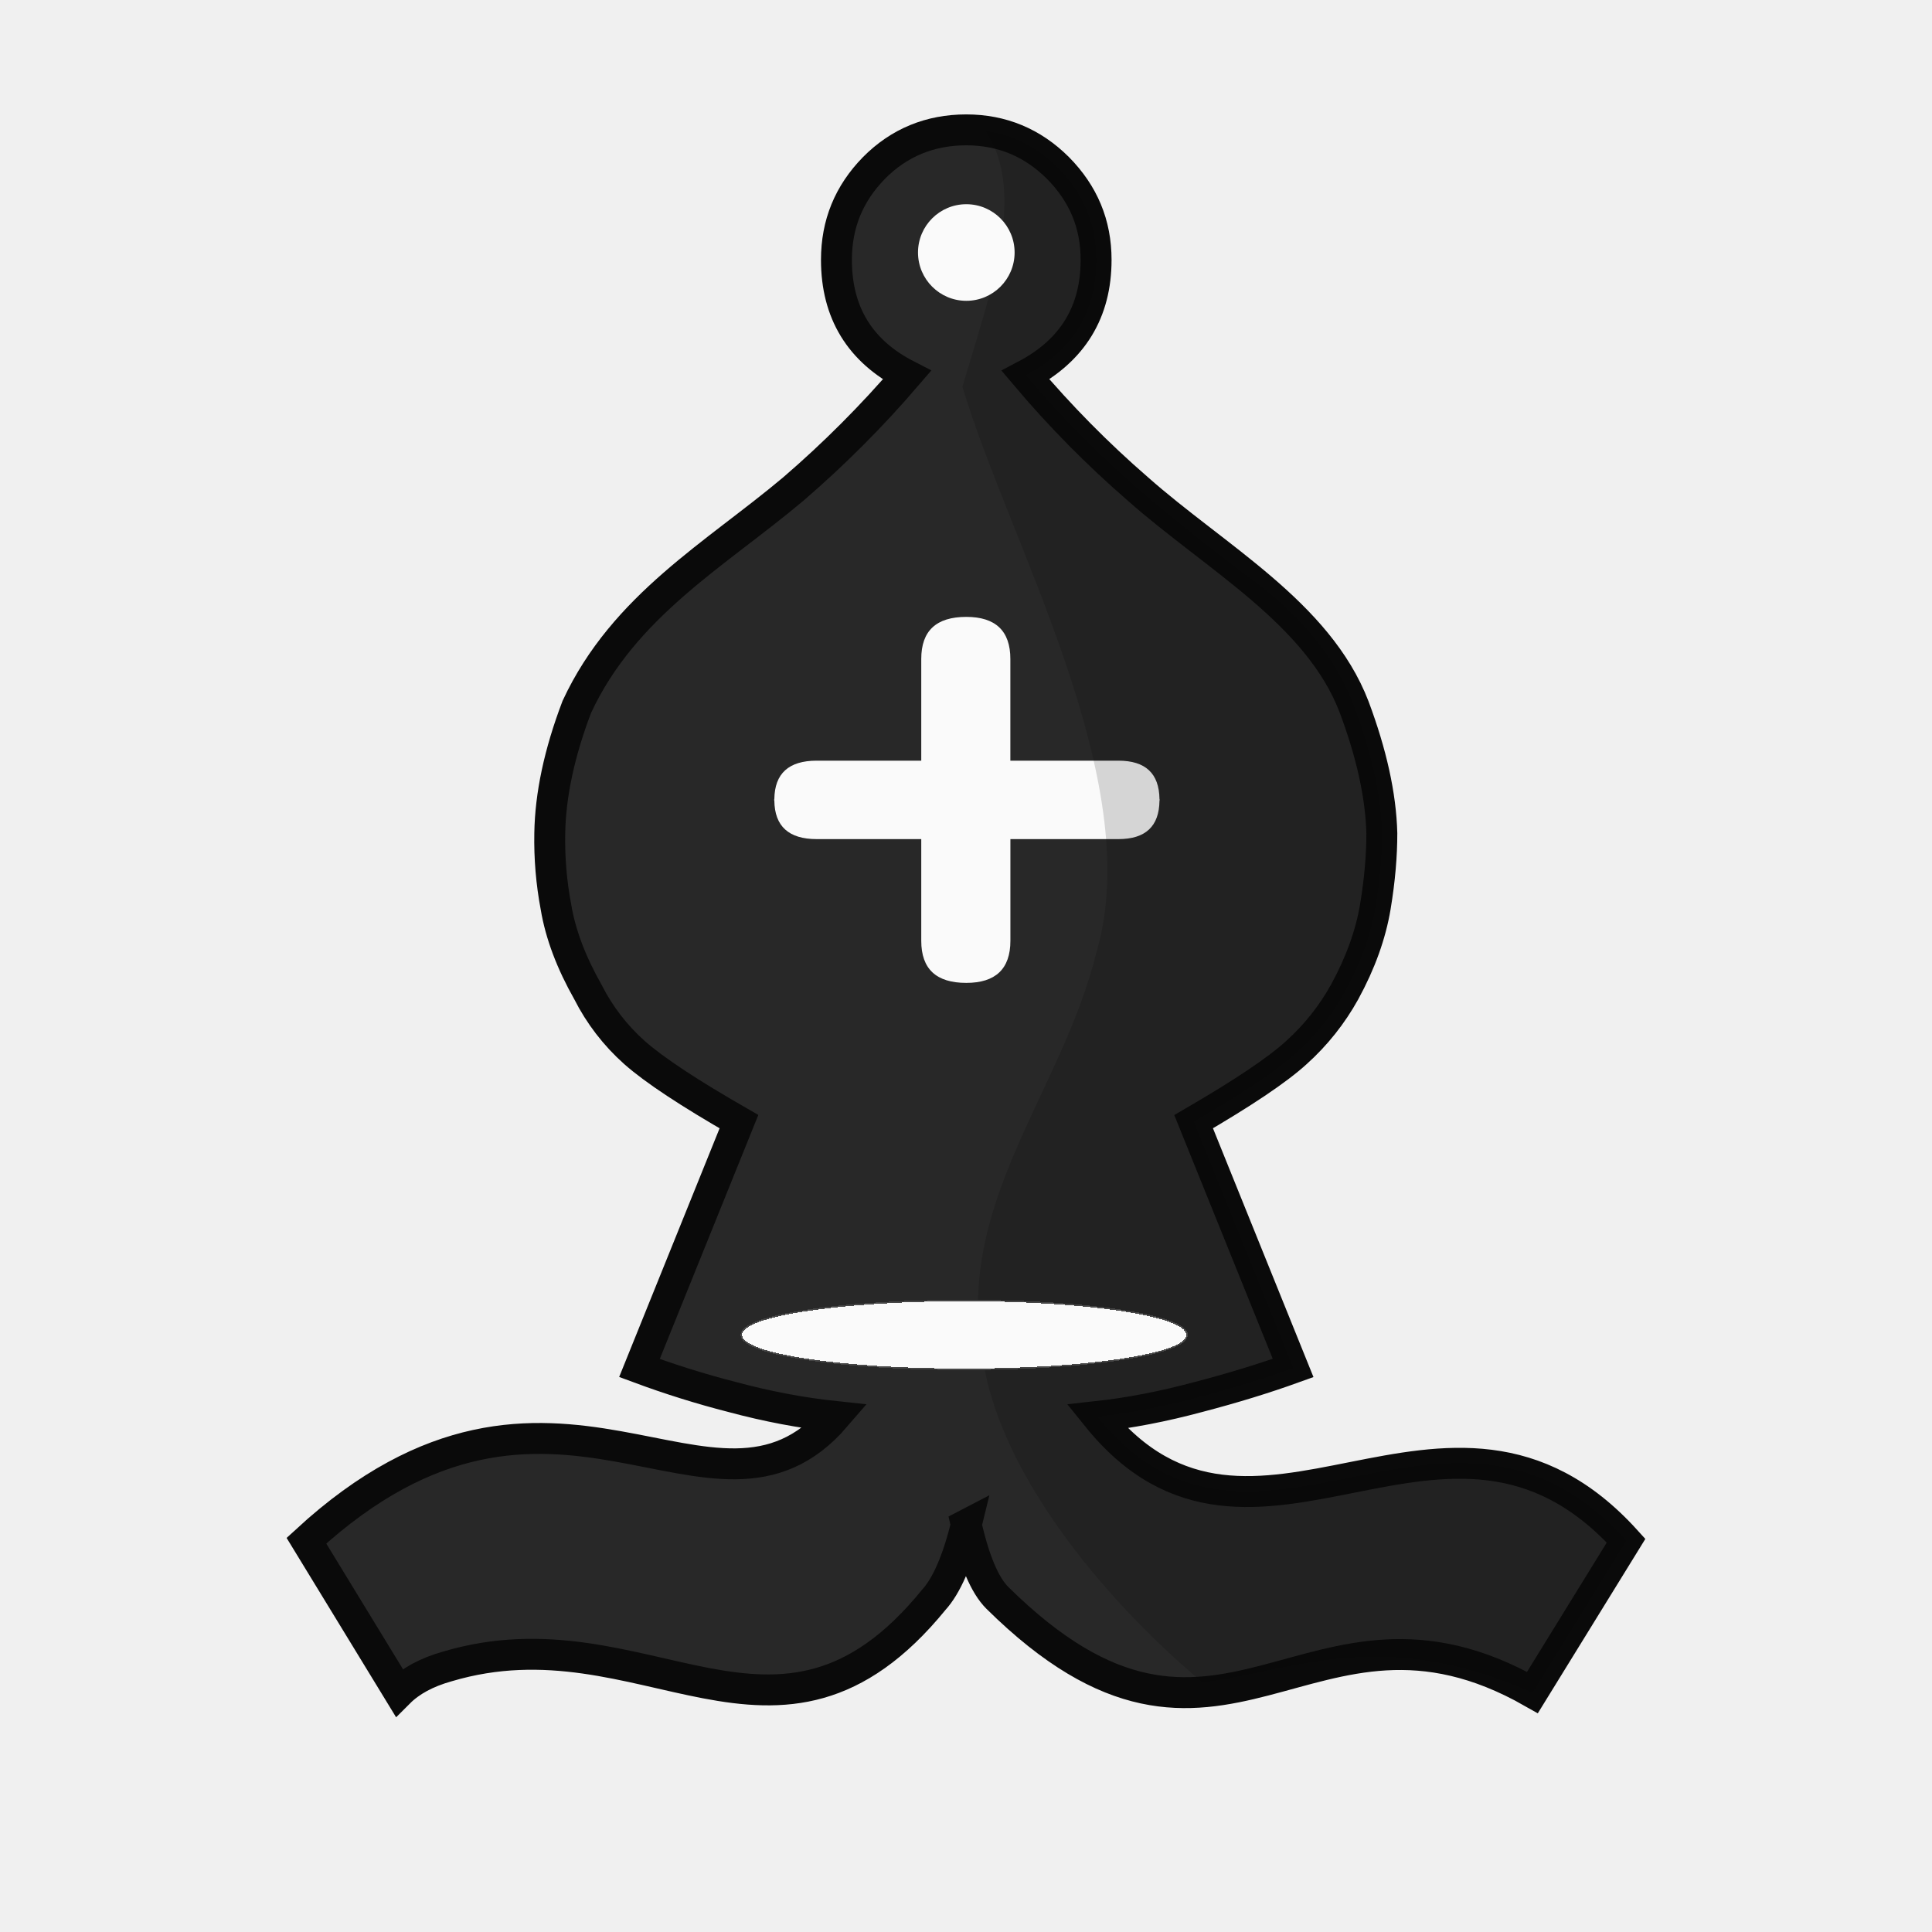
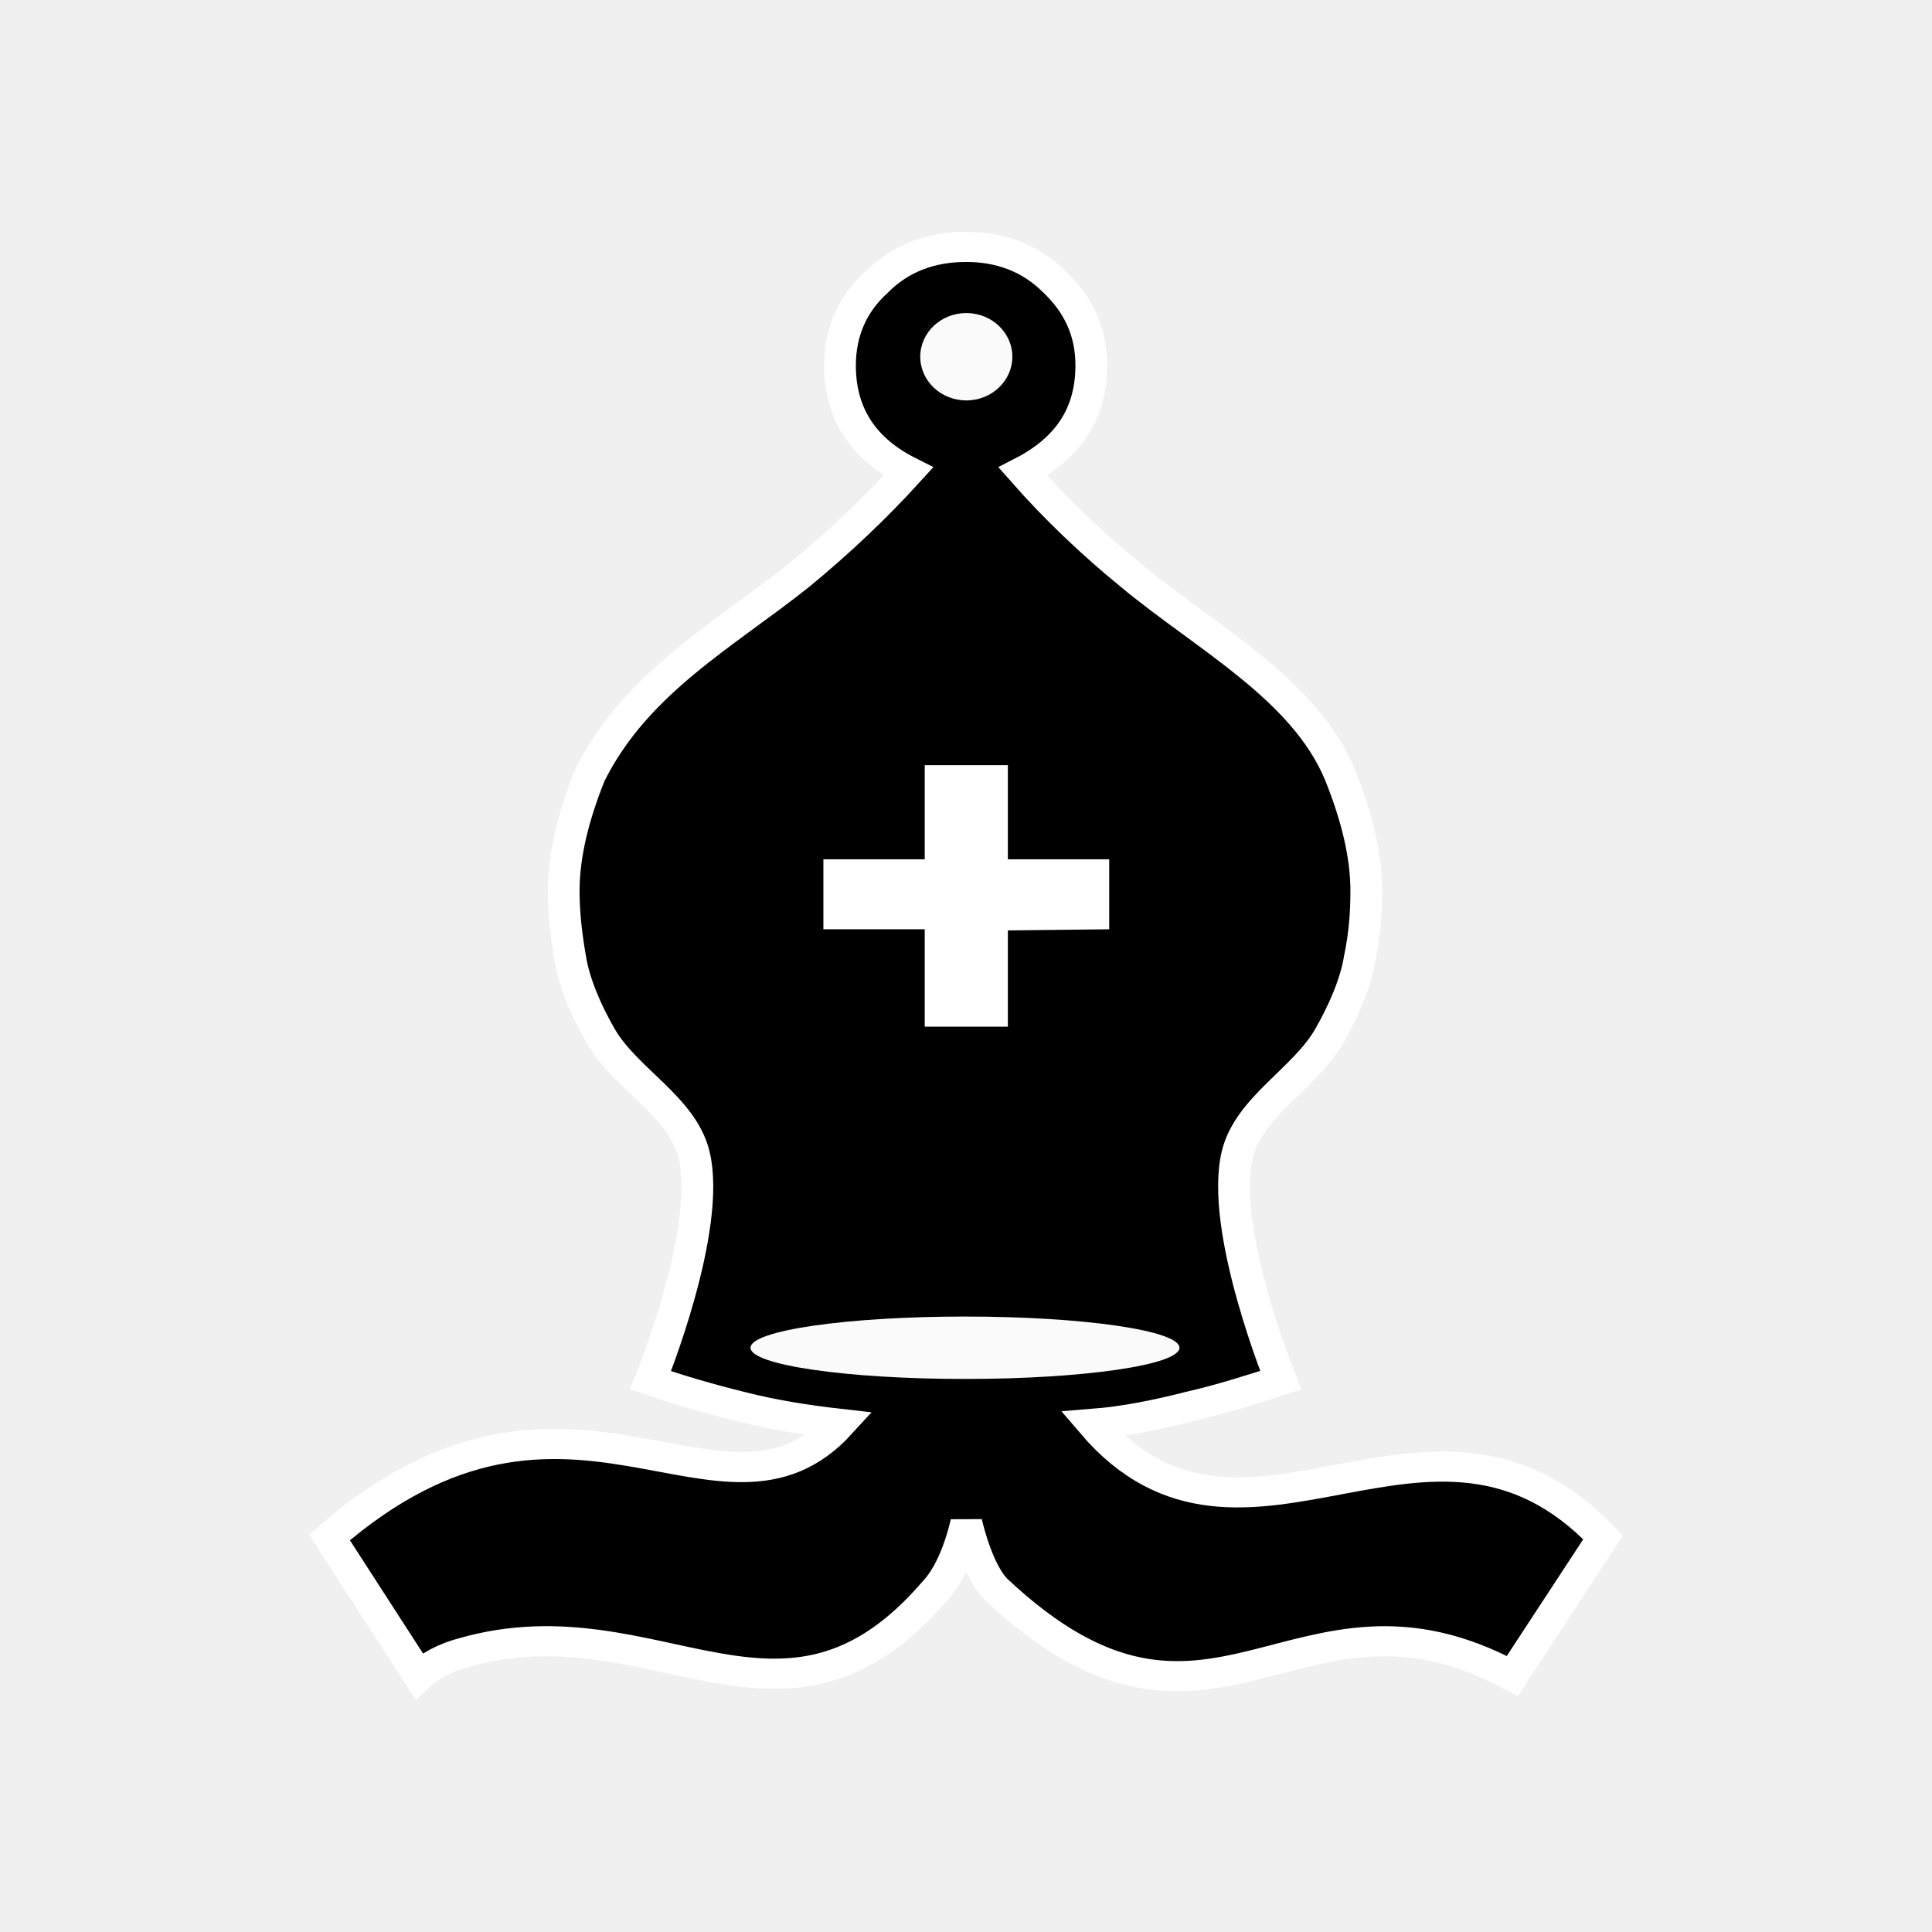
- <svg xmlns="http://www.w3.org/2000/svg" clip-rule="evenodd" fill-rule="evenodd" height="50mm" image-rendering="optimizeQuality" shape-rendering="geometricPrecision" text-rendering="geometricPrecision" viewBox="0 0 50 50" width="50mm" version="1.1" id="svg11">
-   <defs id="defs15">
-     <clipPath clipPathUnits="userSpaceOnUse" id="clipPath1360">
-       <path style="fill:none;stroke:#000000;stroke-width:0.265px;stroke-linecap:butt;stroke-linejoin:miter;stroke-opacity:1" d="m 293.823,121.23 c 3.657,1.322 5.159,5.849 4.109,9.38 1.204,4.042 4.334,7.922 3.042,12.356 -0.903,3.716 -4.803,6.563 -4,10.675 1.177,3.374 5.295,4.622 6.253,8.166 0.393,3.399 4.222,4.107 7.021,3.436 2.38,-0.765 5.571,0.33 7.258,-1.986 1.965,-3.021 1.668,-6.821 1.957,-10.273 0.178,-8.2 -1.466,-16.787 -6.332,-23.542 -2.898,-3.428 -6.726,-6.267 -11.045,-7.583 -2.693,-0.695 -5.501,-0.731 -8.263,-0.63 z" id="path1362" />
-     </clipPath>
-     <clipPath clipPathUnits="userSpaceOnUse" id="clipPath1360-1">
-       <path style="fill:none;stroke:#000000;stroke-width:0.265px;stroke-linecap:butt;stroke-linejoin:miter;stroke-opacity:1" d="m 293.823,121.23 c 3.657,1.322 5.159,5.849 4.109,9.38 1.204,4.042 4.334,7.922 3.042,12.356 -0.903,3.716 -4.803,6.563 -4,10.675 1.177,3.374 5.295,4.622 6.253,8.166 0.393,3.399 4.222,4.107 7.021,3.436 2.38,-0.765 5.571,0.33 7.258,-1.986 1.965,-3.021 1.668,-6.821 1.957,-10.273 0.178,-8.2 -1.466,-16.787 -6.332,-23.542 -2.898,-3.428 -6.726,-6.267 -11.045,-7.583 -2.693,-0.695 -5.501,-0.731 -8.263,-0.63 z" id="path1362-8" />
-     </clipPath>
-     <clipPath clipPathUnits="userSpaceOnUse" id="clipPath1360-13">
-       <path style="fill:none;stroke:#000000;stroke-width:0.265px;stroke-linecap:butt;stroke-linejoin:miter;stroke-opacity:1" d="m 293.823,121.23 c 3.657,1.322 5.159,5.849 4.109,9.38 1.204,4.042 4.334,7.922 3.042,12.356 -0.903,3.716 -4.803,6.563 -4,10.675 1.177,3.374 5.295,4.622 6.253,8.166 0.393,3.399 4.222,4.107 7.021,3.436 2.38,-0.765 5.571,0.33 7.258,-1.986 1.965,-3.021 1.668,-6.821 1.957,-10.273 0.178,-8.2 -1.466,-16.787 -6.332,-23.542 -2.898,-3.428 -6.726,-6.267 -11.045,-7.583 -2.693,-0.695 -5.501,-0.731 -8.263,-0.63 z" id="path1362-2" />
-     </clipPath>
-     <clipPath clipPathUnits="userSpaceOnUse" id="clipPath1360-9">
-       <path style="fill:none;stroke:#000000;stroke-width:0.265px;stroke-linecap:butt;stroke-linejoin:miter;stroke-opacity:1" d="m 293.823,121.23 c 3.657,1.322 5.159,5.849 4.109,9.38 1.204,4.042 4.334,7.922 3.042,12.356 -0.903,3.716 -4.803,6.563 -4,10.675 1.177,3.374 5.295,4.622 6.253,8.166 0.393,3.399 4.222,4.107 7.021,3.436 2.38,-0.765 5.571,0.33 7.258,-1.986 1.965,-3.021 1.668,-6.821 1.957,-10.273 0.178,-8.2 -1.466,-16.787 -6.332,-23.542 -2.898,-3.428 -6.726,-6.267 -11.045,-7.583 -2.693,-0.695 -5.501,-0.731 -8.263,-0.63 z" id="path1362-3" />
-     </clipPath>
-     <clipPath clipPathUnits="userSpaceOnUse" id="clipPath5016-9">
-       <path id="path5018-3" d="m 2901,-1275 c -7.728,58.864 34.754,124.809 -47.756,125.123 -6.639,2.733 6.173,5.082 8.728,5.712 15.452,2.82 61.282,2.988 76.56,0.277 19.345,-3.945 10.236,-12.519 23.047,-28.684 12.216,-14.834 15.774,-34.336 17.302,-52.945 1.224,-14.818 0.077,-29.685 -0.88,-44.483 -3.775,-11.351 -9.336,-24.583 -21.862,-28.333 -14.257,-3.192 -29.312,-7.446 -43.841,-3.544 -8.24,3.865 -13.408,13.713 -12.764,22.652 0.246,1.477 0.732,2.918 1.467,4.225 z" style="fill:none;stroke:#000000;stroke-width:1px;stroke-linecap:butt;stroke-linejoin:miter;stroke-opacity:1" />
-     </clipPath>
-     <clipPath clipPathUnits="userSpaceOnUse" id="clipPath5005-0-3">
-       <path id="path5007-1-1" d="m 296.138,120.249 c 3.657,1.322 2.4,4.517 1.35,8.048 1.204,4.042 4.779,10.235 3.486,14.67 -0.903,3.716 -3.744,6.563 -2.941,10.675 0.795,5.04 8.289,11.523 12.216,11.603 2.38,-0.765 5.571,0.33 7.258,-1.986 1.965,-3.021 1.668,-6.821 1.957,-10.273 0.178,-8.2 -1.466,-16.787 -6.332,-23.542 -2.898,-3.428 -6.726,-6.267 -11.045,-7.584 -2.693,-0.695 -3.186,-1.712 -5.948,-1.611 z" style="fill:none;stroke:#000000;stroke-width:0.265px;stroke-linecap:butt;stroke-linejoin:miter;stroke-opacity:1" />
-     </clipPath>
-     <clipPath clipPathUnits="userSpaceOnUse" id="clipPath5005-0-3-8">
-       <path id="path5007-1-1-6" d="m 296.138,120.249 c 3.657,1.322 2.4,4.517 1.35,8.048 1.204,4.042 4.779,10.235 3.486,14.67 -0.903,3.716 -3.744,6.563 -2.941,10.675 0.795,5.04 8.289,11.523 12.216,11.603 2.38,-0.765 5.571,0.33 7.258,-1.986 1.965,-3.021 1.668,-6.821 1.957,-10.273 0.178,-8.2 -1.466,-16.787 -6.332,-23.542 -2.898,-3.428 -6.726,-6.267 -11.045,-7.584 -2.693,-0.695 -3.186,-1.712 -5.948,-1.611 z" style="fill:none;stroke:#000000;stroke-width:0.265px;stroke-linecap:butt;stroke-linejoin:miter;stroke-opacity:1" />
-     </clipPath>
+ <svg xmlns="http://www.w3.org/2000/svg" xmlns:xlink="http://www.w3.org/1999/xlink" version="1.1" viewBox="0 0 188.976 188.976" id="svg26" width="50mm" height="50mm" style="clip-rule:evenodd;fill-rule:evenodd;image-rendering:optimizeQuality;shape-rendering:geometricPrecision;text-rendering:geometricPrecision">
+   <defs id="defs10">
+     <linearGradient id="linearGradient1262" x1="3850.4" x2="3850.4" y1="-424.81" y2="-307.17" gradientTransform="matrix(2.9386,0,0,-2.8481,3133.4,2817)" gradientUnits="userSpaceOnUse">
+       <stop style="stop-color:#3c3c3c" offset="0" id="stop2" />
+       <stop style="stop-color:#000000" offset="1" id="stop4" />
+     </linearGradient>
+     <filter id="filter2809" style="color-interpolation-filters:sRGB">
+       <feGaussianBlur result="blur" stdDeviation="0.01 0.01" id="feGaussianBlur7" />
+     </filter>
+     <linearGradient xlink:href="#B" id="linearGradient1262-9" x1="3850.378" y1="-424.806" x2="3850.378" y2="-307.165" gradientUnits="userSpaceOnUse" />
+     <linearGradient id="B" gradientUnits="userSpaceOnUse" x1="-158.561" y1="1043.24" x2="-126.535" y2="1043.24" gradientTransform="matrix(2.9386,0,0,-2.8481,3133.443,2816.973)">
+       <stop offset="0" style="stop-color:#3c3c3c;stop-opacity:1" id="stop321" />
+       <stop offset="1" style="stop-color:#000000;stop-opacity:1" id="stop323" />
+     </linearGradient>
+     <filter id="filter2809-4" style="color-interpolation-filters:sRGB">
+       <feGaussianBlur id="feGaussianBlur2807" result="blur" stdDeviation="0.01 0.01" />
+     </filter>
  </defs>
-   <linearGradient id="a" gradientUnits="userSpaceOnUse" x1="21.094" x2="77.669" y1="37.101" y2="37.469">
-     <stop offset="0" stop-color="#fff" id="stop2" />
-     <stop offset="1" stop-color="#fff" stop-opacity="0" id="stop4" />
-   </linearGradient>
-   <path style="clip-rule:evenodd;fill:#282828;fill-opacity:1;fill-rule:evenodd;stroke:#0a0a0a;stroke-width:0.8;stroke-miterlimit:4;stroke-dasharray:none;stroke-opacity:1;image-rendering:optimizeQuality;shape-rendering:geometricPrecision;text-rendering:geometricPrecision" d="m 25.008,39.459 c -0.228,0.936 -0.515,1.586 -0.845,1.948 -4.051,4.969 -7.473,0.198 -12.585,1.72 -0.541,0.152 -0.955,0.379 -1.25,0.674 L 7.93,39.873 C 14.345,33.969 18.456,40.339 21.623,36.66 20.745,36.567 19.858,36.399 18.947,36.154 18.135,35.946 17.334,35.695 16.549,35.404 L 19.124,29.028 C 17.832,28.286 16.937,27.696 16.422,27.241 15.924,26.798 15.515,26.266 15.215,25.672 14.785,24.913 14.506,24.18 14.388,23.471 c -0.119,-0.628 -0.172,-1.266 -0.16,-1.905 0.016,-0.986 0.244,-2.075 0.7,-3.272 1.218,-2.624 3.599,-3.951 5.606,-5.641 1.052,-0.906 2.034,-1.89 2.937,-2.943 -1.216,-0.624 -1.824,-1.619 -1.824,-2.985 0,-0.928 0.321,-1.713 0.971,-2.378 0.65,-0.657 1.452,-0.986 2.389,-0.986 0.92,0 1.714,0.329 2.373,0.986 0.658,0.666 0.987,1.45 0.987,2.378 0,1.349 -0.608,2.344 -1.825,2.985 0.891,1.055 1.862,2.039 2.905,2.943 2.008,1.777 4.664,3.209 5.597,5.641 0.448,1.197 0.692,2.285 0.718,3.272 0,0.565 -0.051,1.197 -0.169,1.905 -0.119,0.708 -0.379,1.442 -0.794,2.201 -0.326,0.589 -0.749,1.119 -1.249,1.569 -0.499,0.455 -1.384,1.046 -2.659,1.788 l 2.575,6.374 c -0.727,0.262 -1.545,0.515 -2.449,0.751 -0.911,0.245 -1.781,0.413 -2.625,0.506 4.045,5.023 9.058,-1.908 13.691,3.213 l -2.423,3.929 c -5.823,-3.313 -8.036,3.3 -13.852,-2.453 -0.32,-0.321 -0.59,-0.953 -0.802,-1.889 z" id="path7-50-50-9" />
-   <path style="clip-rule:evenodd;fill:#fafafa;fill-opacity:1;fill-rule:evenodd;stroke:none;stroke-width:0.991;stroke-miterlimit:4;stroke-dasharray:none;stroke-opacity:1;image-rendering:optimizeQuality;shape-rendering:geometricPrecision;text-rendering:geometricPrecision" d="m 25.008,15.965 c -0.777,0 -1.166,0.359 -1.166,1.089 v 2.632 h -2.706 c -0.723,0 -1.088,0.332 -1.096,0.994 h -0.003 v 0.021 0.021 h 0.003 c 0.008,0.662 0.373,0.994 1.096,0.994 h 2.706 v 2.632 c 0,0.731 0.389,1.089 1.166,1.089 0.753,0 1.141,-0.359 1.141,-1.089 v -2.632 h 2.795 c 0.702,0 1.056,-0.331 1.063,-0.994 h 0.003 v -0.021 -0.021 h -0.003 c -0.008,-0.663 -0.361,-0.994 -1.063,-0.994 H 26.148 v -2.632 c 0,-0.731 -0.388,-1.089 -1.141,-1.089 z" id="path826-2-9-2" />
-   <path style="clip-rule:evenodd;opacity:0.15;fill:#000000;fill-opacity:1;fill-rule:evenodd;stroke:none;stroke-width:0.995;image-rendering:optimizeQuality;shape-rendering:geometricPrecision;text-rendering:geometricPrecision" d="m 297.589,157.868 c -0.229,0.94 -0.516,1.592 -0.847,1.956 -4.186,5.604 -10.379,-0.615 -13.876,2.404 l -2.405,-3.945 c 5.903,-5.375 10.41,0.593 13.733,-3.226 -0.88,-0.093 -1.77,-0.262 -2.684,-0.508 -0.814,-0.209 -1.617,-0.46 -2.405,-0.753 l 2.583,-6.401 c -1.296,-0.745 -2.193,-1.338 -2.71,-1.795 -0.499,-0.444 -0.91,-0.978 -1.21,-1.575 -0.432,-0.762 -0.712,-1.498 -0.83,-2.21 -0.119,-0.63 -0.173,-1.272 -0.16,-1.913 0.016,-0.99 0.245,-2.083 0.702,-3.285 0.457,-1.194 1.312,-2.27 2.565,-3.209 1.039,-0.793 2.058,-1.612 3.057,-2.455 1.055,-0.91 2.04,-1.897 2.946,-2.955 -1.22,-0.627 -1.829,-1.626 -1.829,-2.997 0,-0.932 0.322,-1.72 0.974,-2.388 0.652,-0.66 1.456,-0.99 2.396,-0.99 0.923,0 1.719,0.33 2.38,0.99 0.66,0.669 0.99,1.456 0.99,2.388 0,1.354 -0.61,2.353 -1.83,2.997 0.893,1.059 1.868,2.047 2.914,2.955 1.001,0.854 2.032,1.673 3.09,2.455 1.236,0.94 2.083,2.015 2.523,3.209 0.449,1.202 0.694,2.294 0.72,3.285 0,0.567 -0.051,1.202 -0.17,1.913 -0.119,0.711 -0.38,1.448 -0.796,2.21 -0.327,0.591 -0.751,1.123 -1.253,1.575 -0.5,0.457 -1.388,1.05 -2.667,1.795 l 2.583,6.4 c -0.729,0.263 -1.55,0.517 -2.456,0.754 -0.914,0.246 -1.786,0.415 -2.633,0.508 4.057,5.044 9.085,-1.916 13.732,3.226 l -2.43,3.945 c -6.731,-2.998 -8.699,2.637 -13.893,-2.463 -0.321,-0.322 -0.592,-0.957 -0.804,-1.897 z" id="path7-50-5-3-0" clip-path="url(#clipPath5005-0-3-8)" transform="matrix(0.9970698,0,0,0.9959768,-271.7095,-117.7735)" />
-   <ellipse style="opacity:1;fill:#fafafa;fill-opacity:1;fill-rule:evenodd;stroke:#464646;stroke-width:0.076;stroke-linecap:round;stroke-linejoin:round;stroke-miterlimit:4;stroke-dasharray:none;stroke-dashoffset:0;stroke-opacity:1;paint-order:markers stroke fill;shape-rendering:crispEdges" id="path5350-5-4" cx="24.953" cy="34.547" rx="5.749" ry="0.872" />
-   <circle style="clip-rule:evenodd;opacity:1;fill:#fafafa;fill-opacity:1;fill-rule:evenodd;stroke:none;stroke-width:0.592;stroke-linecap:square;stroke-linejoin:miter;stroke-miterlimit:4;stroke-dasharray:none;stroke-dashoffset:0;stroke-opacity:1;paint-order:markers fill stroke;image-rendering:optimizeQuality;shape-rendering:geometricPrecision;text-rendering:geometricPrecision" id="path1851-3-1" cx="25.008" cy="6.535" r="1.25" />
+   <g id="g1248" transform="matrix(1.286954,0,0,1.220841,-4860.77,541.2984)" style="stroke-width:0.798">
+     <path style="fill:#e5e4e4;stroke-width:0.798" d="m 3863.9,-346 c 12.6,0 22.7,0 22.7,0 0,0 -10.1,0 -22.7,0 -12.6,0 -22.7,0 -22.7,0 0,0 10.2,0 22.7,0 z" class="st4" id="path2519" />
+     <path style="fill:url(#linearGradient1262-9);fill-opacity:1;stroke:#ffffff;stroke-width:2.412;stroke-miterlimit:4;stroke-dasharray:none;stroke-opacity:1" d="m 3850.4,-321.4 c -0.6,2.7 -1.5,4.5 -2.4,5.5 -11.5,14.1 -21.2,0.6 -35.7,4.9 -1.5,0.4 -2.7,1.1 -3.5,1.9 l -6.8,-11.1 c 18.2,-16.7 29.8,1.3 38.8,-9.1 -2.5,-0.3 -5,-0.7 -7.6,-1.4 -2.3,-0.6 -4.6,-1.3 -6.8,-2.1 0,0 4.702,-12.13 3.3,-18.1 -0.904,-3.849 -5.21,-6.028 -7.1,-9.5 -1.054,-1.936 -2,-4.2 -2.3,-6.2 -0.3,-1.8 -0.5,-3.6 -0.5,-5.4 0,-2.8 0.7,-5.9 2,-9.3 3.5,-7.4 10.2,-11.2 15.9,-16 3,-2.6 5.8,-5.4 8.3,-8.3 -3.4,-1.8 -5.2,-4.6 -5.2,-8.5 0,-2.6 0.9,-4.9 2.8,-6.7 1.8,-1.9 4.1,-2.8 6.8,-2.8 2.6,0 4.9,0.9 6.7,2.8 1.9,1.9 2.8,4.1 2.8,6.7 0,3.8 -1.7,6.6 -5.2,8.5 2.5,3 5.3,5.8 8.2,8.3 5.7,5 13.2,9.1 15.9,16 1.3,3.4 2,6.5 2,9.3 0,1.6 -0.1,3.4 -0.5,5.4 -0.3,2 -1.253,4.26 -2.3,6.2 -1.869,3.461 -6.113,5.668 -7,9.5 -1.382,5.975 3.3,18.1 3.3,18.1 -2.1,0.7 -4.4,1.5 -6.9,2.1 -2.6,0.7 -5,1.2 -7.4,1.4 11.5,14.2 25.7,-5.4 38.8,9.1 l -6.9,11.1 c -16.5,-9.4 -22.8,9.4 -39.3,-7 -0.8,-0.9 -1.6,-2.7 -2.2,-5.3 z" class="st14" id="path7-50-50-9" />
+     <g style="stroke-width:0.798;filter:url(#filter2809-4)" transform="translate(1130,-64)" class="st18" id="path5350-5-4">
+       <ellipse style="fill:#fafafa;stroke-width:0.798" id="ellipse118" ry="2.5" rx="16.3" cy="-271.4" cx="2720.3" class="st15" />
+     </g>
+     <circle style="fill:#fafafa;stroke-width:0.798" r="3.5" cy="-414.8" cx="3850.4" class="st15" id="path1851-3-1" />
+     <path style="fill:#ffffff;fill-opacity:1;stroke:none;stroke-width:2.412;stroke-miterlimit:4;stroke-dasharray:none;stroke-opacity:1;paint-order:markers fill stroke" d="m 3847.24,-382.076 v 7.541 h -7.702 v 5.608 h 7.702 v 7.803 h 6.319 v -7.713 l 7.702,-0.091 v -5.608 h -7.702 v -7.541 z" class="st14" id="path2367-9-1-3" />
+   </g>
</svg>
